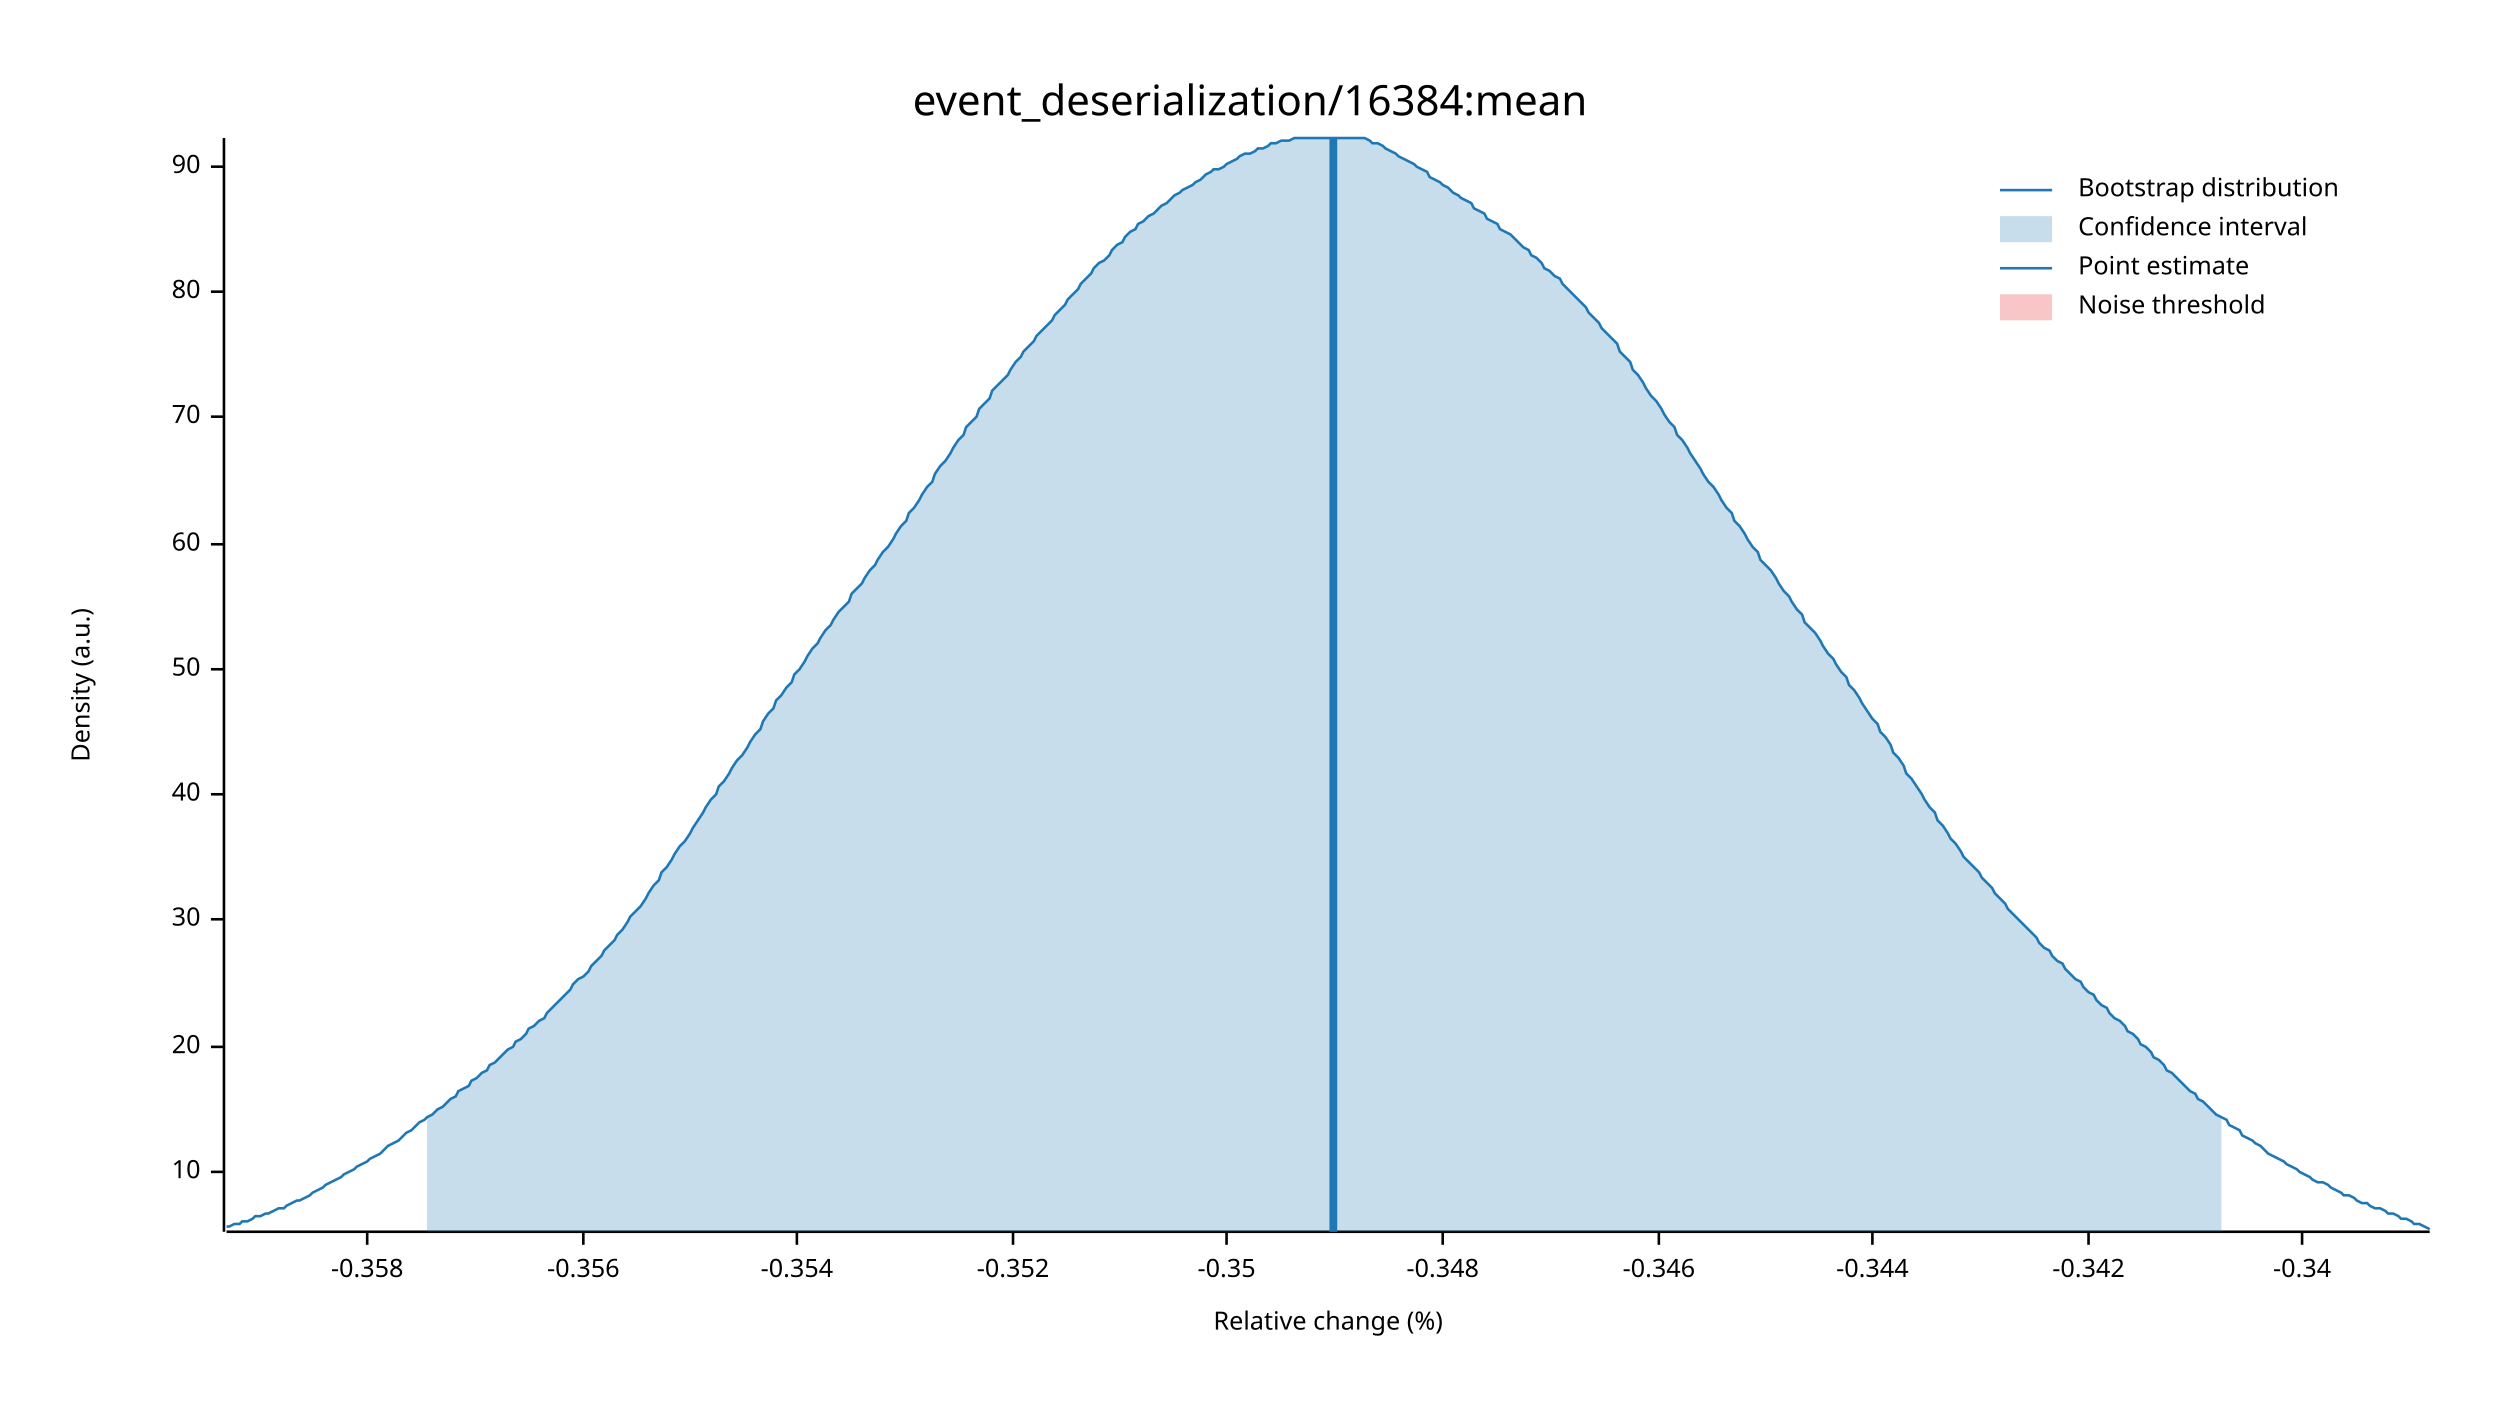
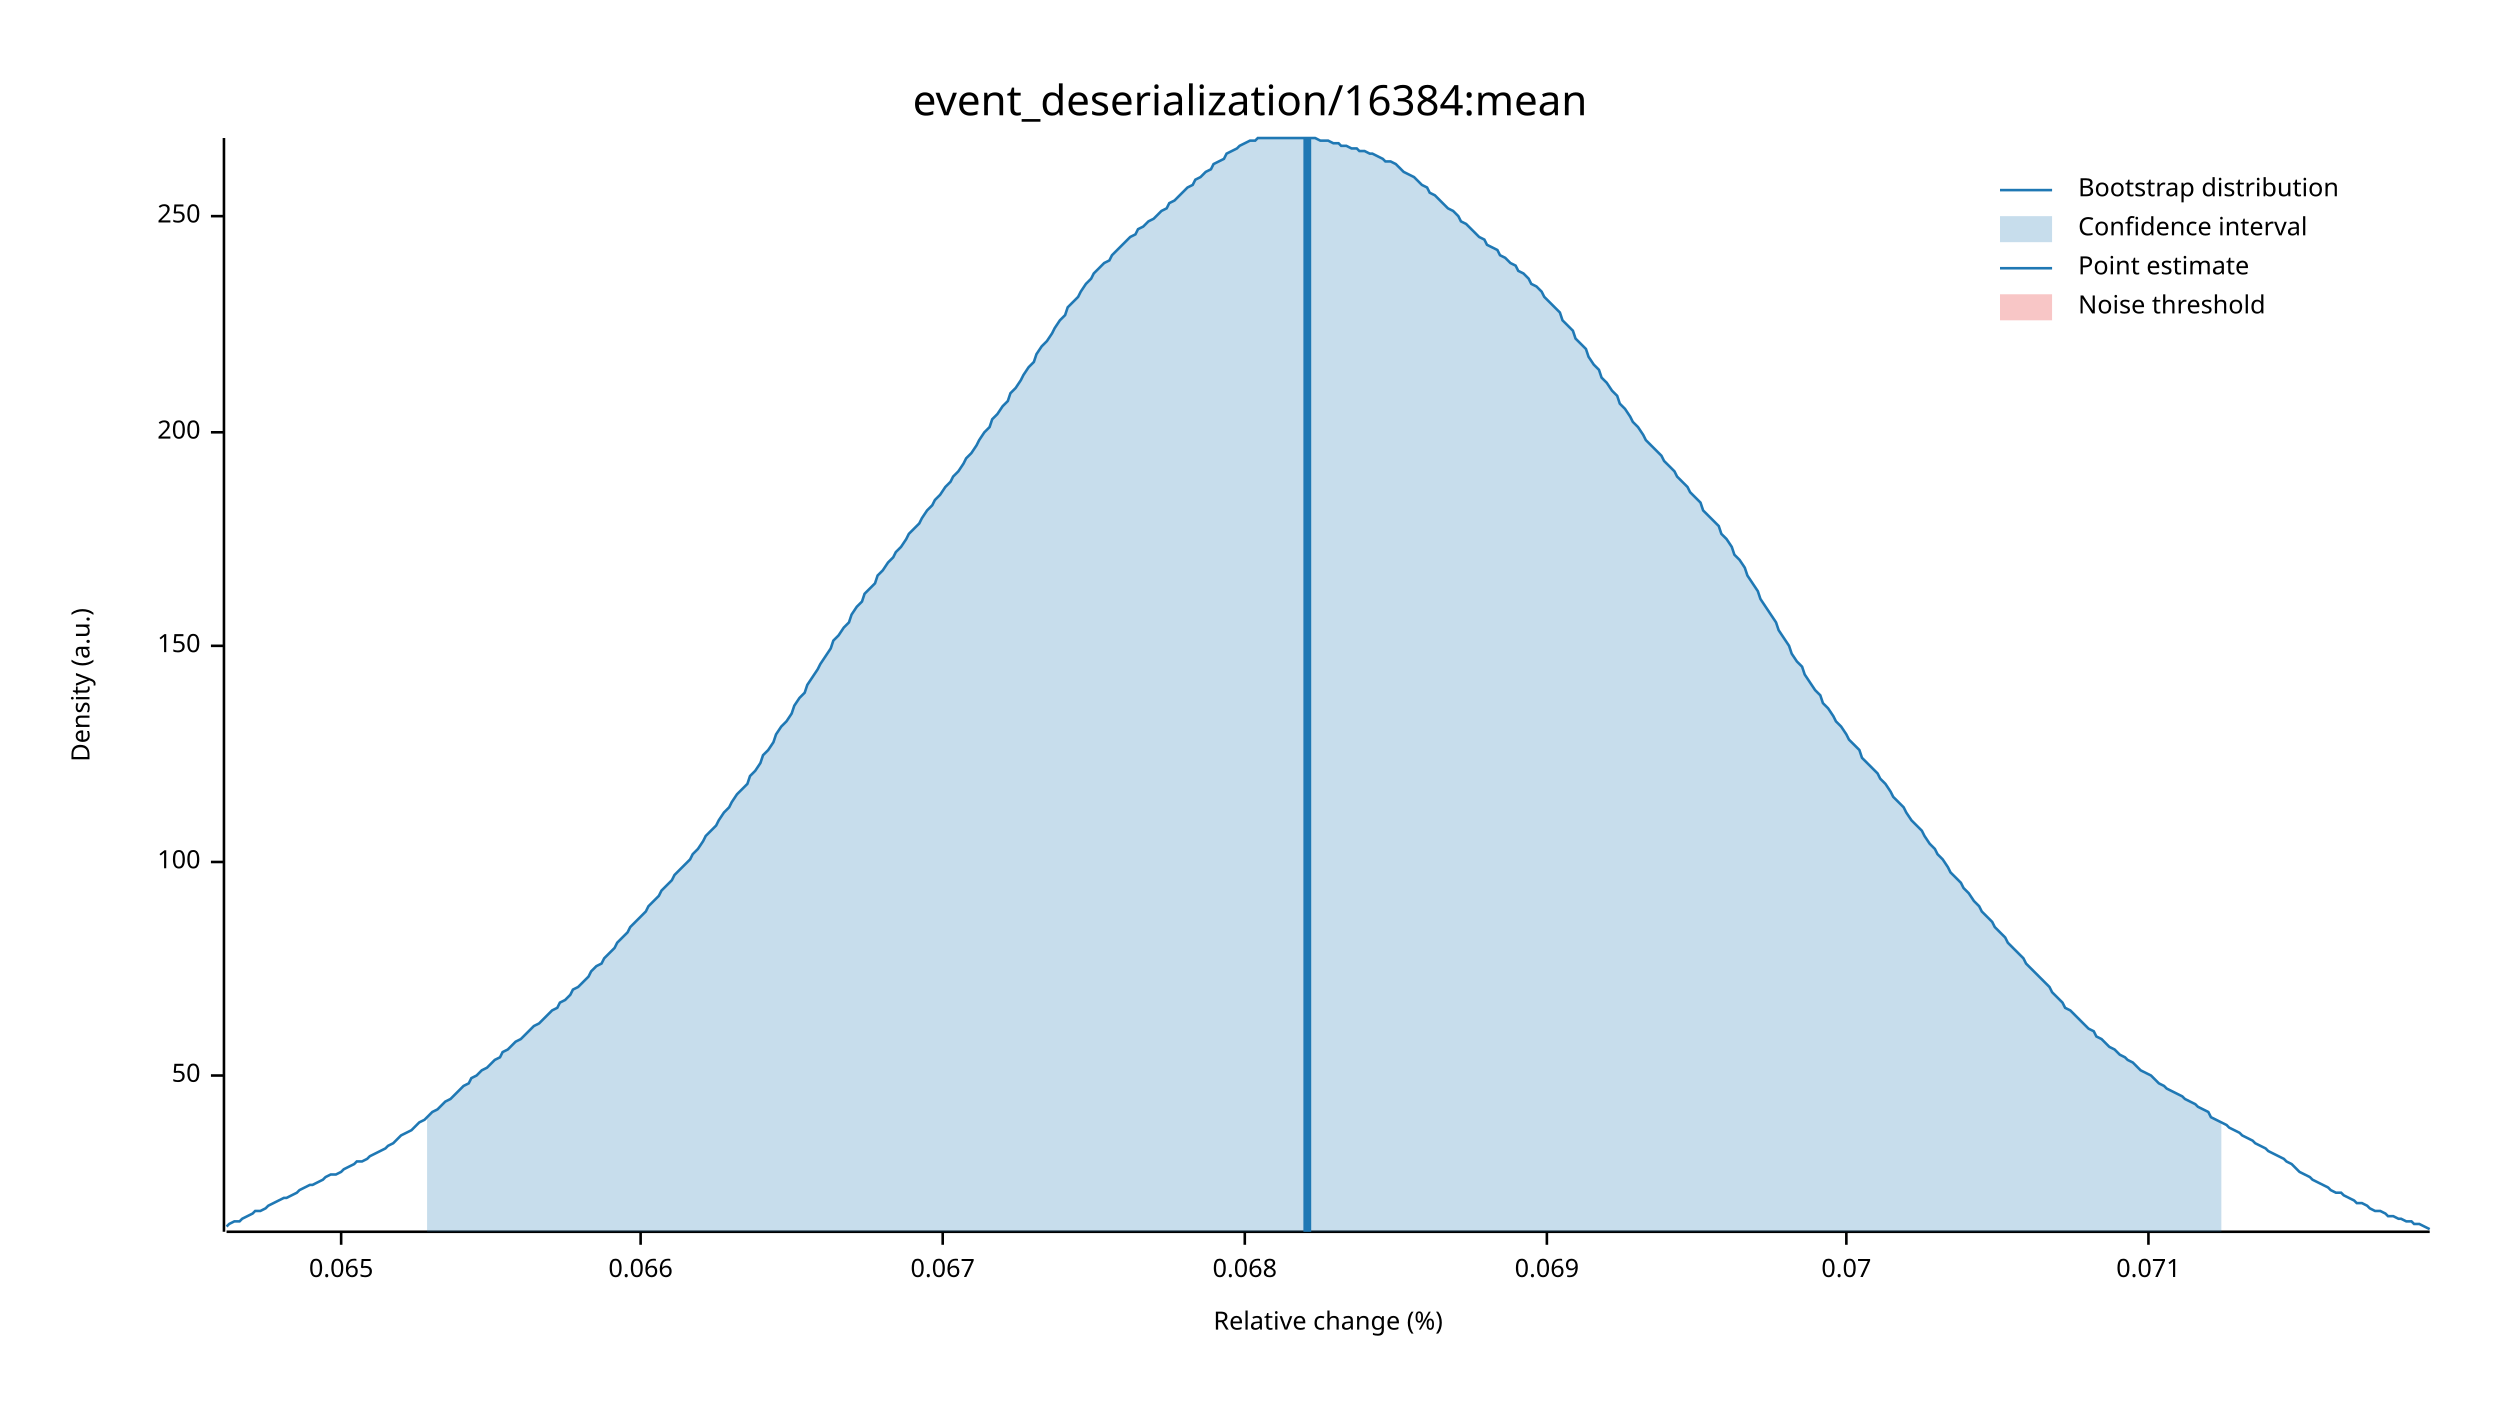
<svg xmlns="http://www.w3.org/2000/svg" width="960" height="540" viewBox="0 0 960 540">
  <text x="480" y="32" dy="0.76em" text-anchor="middle" font-family="sans-serif" font-size="16.129" opacity="1" fill="#000000">
event_deserialization/16384:mean
</text>
  <text x="27" y="263" dy="0.76em" text-anchor="middle" font-family="sans-serif" font-size="9.677" opacity="1" fill="#000000" transform="rotate(270, 27, 263)">
Density (a.u.)
</text>
  <text x="510" y="513" dy="-0.5ex" text-anchor="middle" font-family="sans-serif" font-size="9.677" opacity="1" fill="#000000">
Relative change (%)
</text>
  <polyline fill="none" opacity="1" stroke="#000000" stroke-width="1" points="86,53 86,473 " />
-   <text x="77" y="450" dy="0.5ex" text-anchor="end" font-family="sans-serif" font-size="9.677" opacity="1" fill="#000000">
- 10
- </text>
-   <polyline fill="none" opacity="1" stroke="#000000" stroke-width="1" points="81,450 86,450 " />
-   <text x="77" y="402" dy="0.5ex" text-anchor="end" font-family="sans-serif" font-size="9.677" opacity="1" fill="#000000">
- 20
- </text>
-   <polyline fill="none" opacity="1" stroke="#000000" stroke-width="1" points="81,402 86,402 " />
-   <text x="77" y="353" dy="0.5ex" text-anchor="end" font-family="sans-serif" font-size="9.677" opacity="1" fill="#000000">
- 30
- </text>
-   <polyline fill="none" opacity="1" stroke="#000000" stroke-width="1" points="81,353 86,353 " />
-   <text x="77" y="305" dy="0.5ex" text-anchor="end" font-family="sans-serif" font-size="9.677" opacity="1" fill="#000000">
- 40
- </text>
-   <polyline fill="none" opacity="1" stroke="#000000" stroke-width="1" points="81,305 86,305 " />
-   <text x="77" y="257" dy="0.5ex" text-anchor="end" font-family="sans-serif" font-size="9.677" opacity="1" fill="#000000">
+   <text x="77" y="413" dy="0.5ex" text-anchor="end" font-family="sans-serif" font-size="9.677" opacity="1" fill="#000000">
50
</text>
-   <polyline fill="none" opacity="1" stroke="#000000" stroke-width="1" points="81,257 86,257 " />
-   <text x="77" y="209" dy="0.5ex" text-anchor="end" font-family="sans-serif" font-size="9.677" opacity="1" fill="#000000">
- 60
+   <polyline fill="none" opacity="1" stroke="#000000" stroke-width="1" points="81,413 86,413 " />
+   <text x="77" y="331" dy="0.5ex" text-anchor="end" font-family="sans-serif" font-size="9.677" opacity="1" fill="#000000">
+ 100
</text>
-   <polyline fill="none" opacity="1" stroke="#000000" stroke-width="1" points="81,209 86,209 " />
-   <text x="77" y="160" dy="0.5ex" text-anchor="end" font-family="sans-serif" font-size="9.677" opacity="1" fill="#000000">
- 70
+   <polyline fill="none" opacity="1" stroke="#000000" stroke-width="1" points="81,331 86,331 " />
+   <text x="77" y="248" dy="0.5ex" text-anchor="end" font-family="sans-serif" font-size="9.677" opacity="1" fill="#000000">
+ 150
</text>
-   <polyline fill="none" opacity="1" stroke="#000000" stroke-width="1" points="81,160 86,160 " />
-   <text x="77" y="112" dy="0.5ex" text-anchor="end" font-family="sans-serif" font-size="9.677" opacity="1" fill="#000000">
- 80
+   <polyline fill="none" opacity="1" stroke="#000000" stroke-width="1" points="81,248 86,248 " />
+   <text x="77" y="166" dy="0.5ex" text-anchor="end" font-family="sans-serif" font-size="9.677" opacity="1" fill="#000000">
+ 200
</text>
-   <polyline fill="none" opacity="1" stroke="#000000" stroke-width="1" points="81,112 86,112 " />
-   <text x="77" y="64" dy="0.5ex" text-anchor="end" font-family="sans-serif" font-size="9.677" opacity="1" fill="#000000">
- 90
+   <polyline fill="none" opacity="1" stroke="#000000" stroke-width="1" points="81,166 86,166 " />
+   <text x="77" y="83" dy="0.5ex" text-anchor="end" font-family="sans-serif" font-size="9.677" opacity="1" fill="#000000">
+ 250
</text>
-   <polyline fill="none" opacity="1" stroke="#000000" stroke-width="1" points="81,64 86,64 " />
+   <polyline fill="none" opacity="1" stroke="#000000" stroke-width="1" points="81,83 86,83 " />
  <polyline fill="none" opacity="1" stroke="#000000" stroke-width="1" points="87,473 933,473 " />
-   <text x="141" y="483" dy="0.76em" text-anchor="middle" font-family="sans-serif" font-size="9.677" opacity="1" fill="#000000">
- -0.358
+   <text x="131" y="483" dy="0.76em" text-anchor="middle" font-family="sans-serif" font-size="9.677" opacity="1" fill="#000000">
+ 0.065
</text>
-   <polyline fill="none" opacity="1" stroke="#000000" stroke-width="1" points="141,473 141,478 " />
-   <text x="224" y="483" dy="0.76em" text-anchor="middle" font-family="sans-serif" font-size="9.677" opacity="1" fill="#000000">
- -0.356
+   <polyline fill="none" opacity="1" stroke="#000000" stroke-width="1" points="131,473 131,478 " />
+   <text x="246" y="483" dy="0.76em" text-anchor="middle" font-family="sans-serif" font-size="9.677" opacity="1" fill="#000000">
+ 0.066
</text>
-   <polyline fill="none" opacity="1" stroke="#000000" stroke-width="1" points="224,473 224,478 " />
-   <text x="306" y="483" dy="0.76em" text-anchor="middle" font-family="sans-serif" font-size="9.677" opacity="1" fill="#000000">
- -0.354
+   <polyline fill="none" opacity="1" stroke="#000000" stroke-width="1" points="246,473 246,478 " />
+   <text x="362" y="483" dy="0.76em" text-anchor="middle" font-family="sans-serif" font-size="9.677" opacity="1" fill="#000000">
+ 0.067
</text>
-   <polyline fill="none" opacity="1" stroke="#000000" stroke-width="1" points="306,473 306,478 " />
-   <text x="389" y="483" dy="0.76em" text-anchor="middle" font-family="sans-serif" font-size="9.677" opacity="1" fill="#000000">
- -0.352
+   <polyline fill="none" opacity="1" stroke="#000000" stroke-width="1" points="362,473 362,478 " />
+   <text x="478" y="483" dy="0.76em" text-anchor="middle" font-family="sans-serif" font-size="9.677" opacity="1" fill="#000000">
+ 0.068
</text>
-   <polyline fill="none" opacity="1" stroke="#000000" stroke-width="1" points="389,473 389,478 " />
-   <text x="471" y="483" dy="0.76em" text-anchor="middle" font-family="sans-serif" font-size="9.677" opacity="1" fill="#000000">
- -0.35
+   <polyline fill="none" opacity="1" stroke="#000000" stroke-width="1" points="478,473 478,478 " />
+   <text x="594" y="483" dy="0.76em" text-anchor="middle" font-family="sans-serif" font-size="9.677" opacity="1" fill="#000000">
+ 0.069
</text>
-   <polyline fill="none" opacity="1" stroke="#000000" stroke-width="1" points="471,473 471,478 " />
-   <text x="554" y="483" dy="0.76em" text-anchor="middle" font-family="sans-serif" font-size="9.677" opacity="1" fill="#000000">
- -0.348
+   <polyline fill="none" opacity="1" stroke="#000000" stroke-width="1" points="594,473 594,478 " />
+   <text x="709" y="483" dy="0.76em" text-anchor="middle" font-family="sans-serif" font-size="9.677" opacity="1" fill="#000000">
+ 0.07
</text>
-   <polyline fill="none" opacity="1" stroke="#000000" stroke-width="1" points="554,473 554,478 " />
-   <text x="637" y="483" dy="0.76em" text-anchor="middle" font-family="sans-serif" font-size="9.677" opacity="1" fill="#000000">
- -0.346
+   <polyline fill="none" opacity="1" stroke="#000000" stroke-width="1" points="709,473 709,478 " />
+   <text x="825" y="483" dy="0.76em" text-anchor="middle" font-family="sans-serif" font-size="9.677" opacity="1" fill="#000000">
+ 0.071
</text>
-   <polyline fill="none" opacity="1" stroke="#000000" stroke-width="1" points="637,473 637,478 " />
-   <text x="719" y="483" dy="0.76em" text-anchor="middle" font-family="sans-serif" font-size="9.677" opacity="1" fill="#000000">
- -0.344
- </text>
-   <polyline fill="none" opacity="1" stroke="#000000" stroke-width="1" points="719,473 719,478 " />
-   <text x="802" y="483" dy="0.76em" text-anchor="middle" font-family="sans-serif" font-size="9.677" opacity="1" fill="#000000">
- -0.342
- </text>
-   <polyline fill="none" opacity="1" stroke="#000000" stroke-width="1" points="802,473 802,478 " />
-   <text x="884" y="483" dy="0.76em" text-anchor="middle" font-family="sans-serif" font-size="9.677" opacity="1" fill="#000000">
- -0.34
- </text>
-   <polyline fill="none" opacity="1" stroke="#000000" stroke-width="1" points="884,473 884,478 " />
-   <polyline fill="none" opacity="1" stroke="#1F78B4" stroke-width="1" points="87,471 88,471 90,470 92,470 93,469 95,469 97,468 98,467 100,467 102,466 103,466 105,465 107,464 109,464 110,463 112,462 114,461 115,461 117,460 119,459 120,458 122,457 124,456 125,455 127,454 129,453 131,452 132,451 134,450 136,449 137,448 139,447 141,446 142,445 144,444 146,443 148,441 149,440 151,439 153,438 154,437 156,435 158,434 159,433 161,431 163,430 164,429 166,428 168,426 170,425 171,424 173,422 175,421 176,419 178,418 180,417 181,415 183,414 185,412 187,411 188,409 190,408 192,406 193,405 195,403 197,402 198,400 200,399 202,397 203,395 205,394 207,392 209,391 210,389 212,387 214,385 215,384 217,382 219,380 220,378 222,376 224,375 226,373 227,371 229,369 231,367 232,365 234,363 236,361 237,359 239,357 241,354 242,352 244,350 246,348 248,345 249,343 251,340 253,338 254,335 256,333 258,330 259,328 261,325 263,323 265,320 266,318 268,315 270,312 271,310 273,307 275,305 276,302 278,300 280,297 281,295 283,292 285,290 287,287 288,285 290,282 292,280 293,277 295,274 297,272 298,269 300,267 302,264 304,262 305,259 307,257 309,254 310,252 312,249 314,247 315,245 317,242 319,240 320,238 322,235 324,233 326,231 327,228 329,226 331,224 332,222 334,219 336,217 337,215 339,212 341,210 343,207 344,205 346,202 348,200 349,197 351,195 353,192 354,190 356,187 358,185 359,182 361,179 363,177 365,174 366,172 368,169 370,167 371,164 373,162 375,160 376,157 378,155 380,153 381,150 383,148 385,146 387,144 388,142 390,139 392,137 393,135 395,133 397,131 398,129 400,127 402,125 404,123 405,121 407,119 409,117 410,115 412,113 414,111 415,109 417,107 419,105 420,103 422,101 424,100 426,98 427,96 429,94 431,93 432,91 434,89 436,88 437,86 439,85 441,83 443,82 444,81 446,79 448,78 449,77 451,75 453,74 454,73 456,72 458,71 459,70 461,69 463,67 465,66 466,65 468,65 470,64 471,63 473,62 475,61 476,60 478,59 480,59 482,58 483,57 485,57 487,56 488,55 490,55 492,54 493,54 495,54 497,53 498,53 500,53 502,53 504,53 505,53 507,53 509,53 510,53 512,53 514,53 515,53 517,53 519,53 521,53 522,53 524,53 526,54 527,55 529,55 531,56 532,57 534,58 536,59 537,60 539,61 541,62 543,63 544,64 546,65 548,66 549,68 551,69 553,70 554,71 556,72 558,74 560,75 561,76 563,77 565,78 566,80 568,81 570,82 571,84 573,85 575,86 576,88 578,89 580,90 582,92 583,93 585,95 587,96 588,98 590,99 592,101 593,103 595,104 597,106 599,107 600,109 602,111 604,113 605,114 607,116 609,118 610,120 612,122 614,124 615,126 617,128 619,130 621,132 622,135 624,137 626,139 627,142 629,144 631,147 632,149 634,152 636,154 638,157 639,159 641,162 643,164 644,167 646,169 648,172 649,174 651,177 653,180 654,182 656,185 658,187 660,190 661,192 663,195 665,197 666,200 668,202 670,205 671,207 673,210 675,212 676,215 678,217 680,219 682,222 683,224 685,227 687,229 688,231 690,234 692,236 693,239 695,241 697,243 699,246 700,248 702,251 704,253 705,255 707,258 709,260 710,263 712,265 714,268 715,270 717,273 719,276 721,278 722,281 724,283 726,286 727,289 729,291 731,294 732,297 734,299 736,302 738,305 739,307 741,310 743,312 744,315 746,317 748,320 749,322 751,324 753,327 754,329 756,331 758,333 760,335 761,337 763,339 765,341 766,343 768,345 770,347 771,349 773,351 775,353 777,355 778,356 780,358 782,360 783,362 785,364 787,365 788,367 790,369 792,370 793,372 795,374 797,376 799,377 800,379 802,381 804,382 805,384 807,386 809,387 810,389 812,391 814,392 816,394 817,396 819,397 821,399 822,401 824,402 826,404 827,406 829,407 831,409 832,411 834,412 836,414 838,416 839,417 841,419 843,420 844,422 846,423 848,425 849,426 851,428 853,429 855,430 856,432 858,433 860,434 861,436 863,437 865,438 866,439 868,440 870,442 871,443 873,444 875,445 877,446 878,447 880,448 882,449 883,450 885,451 887,452 888,453 890,454 892,454 894,455 895,456 897,457 899,458 900,459 902,459 904,460 905,461 907,462 909,462 910,463 912,464 914,464 916,465 917,466 919,466 921,467 922,468 924,468 926,469 927,470 929,470 931,471 933,472 " />
-   <polygon opacity="0.25" fill="#1F78B4" points="164,429 166,428 168,426 170,425 171,424 173,422 175,421 176,419 178,418 180,417 181,415 183,414 185,412 187,411 188,409 190,408 192,406 193,405 195,403 197,402 198,400 200,399 202,397 203,395 205,394 207,392 209,391 210,389 212,387 214,385 215,384 217,382 219,380 220,378 222,376 224,375 226,373 227,371 229,369 231,367 232,365 234,363 236,361 237,359 239,357 241,354 242,352 244,350 246,348 248,345 249,343 251,340 253,338 254,335 256,333 258,330 259,328 261,325 263,323 265,320 266,318 268,315 270,312 271,310 273,307 275,305 276,302 278,300 280,297 281,295 283,292 285,290 287,287 288,285 290,282 292,280 293,277 295,274 297,272 298,269 300,267 302,264 304,262 305,259 307,257 309,254 310,252 312,249 314,247 315,245 317,242 319,240 320,238 322,235 324,233 326,231 327,228 329,226 331,224 332,222 334,219 336,217 337,215 339,212 341,210 343,207 344,205 346,202 348,200 349,197 351,195 353,192 354,190 356,187 358,185 359,182 361,179 363,177 365,174 366,172 368,169 370,167 371,164 373,162 375,160 376,157 378,155 380,153 381,150 383,148 385,146 387,144 388,142 390,139 392,137 393,135 395,133 397,131 398,129 400,127 402,125 404,123 405,121 407,119 409,117 410,115 412,113 414,111 415,109 417,107 419,105 420,103 422,101 424,100 426,98 427,96 429,94 431,93 432,91 434,89 436,88 437,86 439,85 441,83 443,82 444,81 446,79 448,78 449,77 451,75 453,74 454,73 456,72 458,71 459,70 461,69 463,67 465,66 466,65 468,65 470,64 471,63 473,62 475,61 476,60 478,59 480,59 482,58 483,57 485,57 487,56 488,55 490,55 492,54 493,54 495,54 497,53 498,53 500,53 502,53 504,53 505,53 507,53 509,53 510,53 512,53 514,53 515,53 517,53 519,53 521,53 522,53 524,53 526,54 527,55 529,55 531,56 532,57 534,58 536,59 537,60 539,61 541,62 543,63 544,64 546,65 548,66 549,68 551,69 553,70 554,71 556,72 558,74 560,75 561,76 563,77 565,78 566,80 568,81 570,82 571,84 573,85 575,86 576,88 578,89 580,90 582,92 583,93 585,95 587,96 588,98 590,99 592,101 593,103 595,104 597,106 599,107 600,109 602,111 604,113 605,114 607,116 609,118 610,120 612,122 614,124 615,126 617,128 619,130 621,132 622,135 624,137 626,139 627,142 629,144 631,147 632,149 634,152 636,154 638,157 639,159 641,162 643,164 644,167 646,169 648,172 649,174 651,177 653,180 654,182 656,185 658,187 660,190 661,192 663,195 665,197 666,200 668,202 670,205 671,207 673,210 675,212 676,215 678,217 680,219 682,222 683,224 685,227 687,229 688,231 690,234 692,236 693,239 695,241 697,243 699,246 700,248 702,251 704,253 705,255 707,258 709,260 710,263 712,265 714,268 715,270 717,273 719,276 721,278 722,281 724,283 726,286 727,289 729,291 731,294 732,297 734,299 736,302 738,305 739,307 741,310 743,312 744,315 746,317 748,320 749,322 751,324 753,327 754,329 756,331 758,333 760,335 761,337 763,339 765,341 766,343 768,345 770,347 771,349 773,351 775,353 777,355 778,356 780,358 782,360 783,362 785,364 787,365 788,367 790,369 792,370 793,372 795,374 797,376 799,377 800,379 802,381 804,382 805,384 807,386 809,387 810,389 812,391 814,392 816,394 817,396 819,397 821,399 822,401 824,402 826,404 827,406 829,407 831,409 832,411 834,412 836,414 838,416 839,417 841,419 843,420 844,422 846,423 848,425 849,426 851,428 853,429 853,473 164,473 " />
-   <polyline fill="none" opacity="1" stroke="#1F78B4" stroke-width="3" points="512,473 512,53 " />
+   <polyline fill="none" opacity="1" stroke="#000000" stroke-width="1" points="825,473 825,478 " />
+   <polyline fill="none" opacity="1" stroke="#1F78B4" stroke-width="1" points="87,471 88,470 90,469 92,469 93,468 95,467 97,466 98,465 100,465 102,464 103,463 105,462 107,461 109,460 110,460 112,459 114,458 115,457 117,456 119,455 120,455 122,454 124,453 125,452 127,451 129,451 131,450 132,449 134,448 136,447 137,446 139,446 141,445 142,444 144,443 146,442 148,441 149,440 151,439 153,437 154,436 156,435 158,434 159,433 161,431 163,430 164,429 166,427 168,426 170,424 171,423 173,422 175,420 176,419 178,417 180,416 181,414 183,413 185,411 187,410 188,409 190,407 192,406 193,404 195,403 197,401 198,400 200,399 202,397 203,396 205,394 207,393 209,391 210,390 212,388 214,387 215,385 217,384 219,382 220,380 222,379 224,377 226,375 227,373 229,371 231,370 232,368 234,366 236,364 237,362 239,360 241,358 242,356 244,354 246,352 248,350 249,348 251,346 253,344 254,342 256,340 258,338 259,336 261,334 263,332 265,330 266,328 268,326 270,323 271,321 273,319 275,317 276,315 278,312 280,310 281,308 283,305 285,303 287,301 288,298 290,296 292,293 293,290 295,288 297,285 298,282 300,279 302,277 304,274 305,271 307,268 309,266 310,263 312,260 314,257 315,255 317,252 319,249 320,246 322,244 324,241 326,239 327,236 329,233 331,231 332,228 334,226 336,224 337,221 339,219 341,216 343,214 344,212 346,210 348,207 349,205 351,203 353,201 354,199 356,196 358,194 359,192 361,190 363,187 365,185 366,183 368,181 370,178 371,176 373,174 375,171 376,169 378,166 380,164 381,161 383,159 385,156 387,154 388,151 390,149 392,146 393,144 395,141 397,139 398,136 400,133 402,131 404,128 405,126 407,123 409,121 410,118 412,116 414,114 415,112 417,109 419,107 420,105 422,103 424,101 426,100 427,98 429,96 431,94 432,93 434,91 436,90 437,88 439,87 441,85 443,84 444,83 446,81 448,80 449,78 451,77 453,75 454,74 456,72 458,71 459,69 461,68 463,66 465,65 466,63 468,62 470,61 471,59 473,58 475,57 476,56 478,55 480,54 482,54 483,53 485,53 487,53 488,53 490,53 492,53 493,53 495,53 497,53 498,53 500,53 502,53 504,53 505,53 507,54 509,54 510,54 512,55 514,55 515,56 517,56 519,57 521,57 522,58 524,58 526,59 527,59 529,60 531,61 532,62 534,62 536,63 537,64 539,66 541,67 543,68 544,69 546,71 548,72 549,74 551,75 553,77 554,78 556,80 558,81 560,83 561,85 563,86 565,88 566,89 568,91 570,92 571,94 573,95 575,96 576,98 578,99 580,101 582,102 583,104 585,105 587,107 588,109 590,110 592,112 593,114 595,116 597,118 599,120 600,123 602,125 604,127 605,130 607,132 609,134 610,137 612,140 614,142 615,145 617,147 619,150 621,152 622,155 624,157 626,160 627,162 629,164 631,167 632,169 634,171 636,173 638,175 639,177 641,179 643,181 644,183 646,185 648,187 649,189 651,191 653,193 654,196 656,198 658,200 660,202 661,205 663,207 665,210 666,213 668,215 670,218 671,221 673,224 675,227 676,230 678,233 680,236 682,239 683,242 685,245 687,248 688,251 690,254 692,256 693,259 695,262 697,265 699,267 700,270 702,272 704,275 705,277 707,279 709,282 710,284 712,286 714,288 715,291 717,293 719,295 721,297 722,299 724,301 726,304 727,306 729,308 731,310 732,312 734,315 736,317 738,319 739,321 741,324 743,326 744,328 746,330 748,333 749,335 751,337 753,339 754,341 756,343 758,346 760,348 761,350 763,352 765,354 766,356 768,358 770,360 771,362 773,364 775,366 777,368 778,370 780,372 782,374 783,375 785,377 787,379 788,381 790,383 792,385 793,387 795,388 797,390 799,392 800,393 802,395 804,396 805,398 807,399 809,401 810,402 812,403 814,405 816,406 817,407 819,408 821,410 822,411 824,412 826,413 827,414 829,416 831,417 832,418 834,419 836,420 838,421 839,422 841,423 843,424 844,425 846,426 848,427 849,429 851,430 853,431 855,432 856,433 858,434 860,435 861,436 863,437 865,438 866,439 868,440 870,441 871,442 873,443 875,444 877,445 878,446 880,447 882,449 883,450 885,451 887,452 888,453 890,454 892,455 894,456 895,457 897,458 899,458 900,459 902,460 904,461 905,462 907,462 909,463 910,464 912,465 914,465 916,466 917,467 919,467 921,468 922,468 924,469 926,469 927,470 929,470 931,471 933,472 " />
+   <polygon opacity="0.25" fill="#1F78B4" points="164,429 166,427 168,426 170,424 171,423 173,422 175,420 176,419 178,417 180,416 181,414 183,413 185,411 187,410 188,409 190,407 192,406 193,404 195,403 197,401 198,400 200,399 202,397 203,396 205,394 207,393 209,391 210,390 212,388 214,387 215,385 217,384 219,382 220,380 222,379 224,377 226,375 227,373 229,371 231,370 232,368 234,366 236,364 237,362 239,360 241,358 242,356 244,354 246,352 248,350 249,348 251,346 253,344 254,342 256,340 258,338 259,336 261,334 263,332 265,330 266,328 268,326 270,323 271,321 273,319 275,317 276,315 278,312 280,310 281,308 283,305 285,303 287,301 288,298 290,296 292,293 293,290 295,288 297,285 298,282 300,279 302,277 304,274 305,271 307,268 309,266 310,263 312,260 314,257 315,255 317,252 319,249 320,246 322,244 324,241 326,239 327,236 329,233 331,231 332,228 334,226 336,224 337,221 339,219 341,216 343,214 344,212 346,210 348,207 349,205 351,203 353,201 354,199 356,196 358,194 359,192 361,190 363,187 365,185 366,183 368,181 370,178 371,176 373,174 375,171 376,169 378,166 380,164 381,161 383,159 385,156 387,154 388,151 390,149 392,146 393,144 395,141 397,139 398,136 400,133 402,131 404,128 405,126 407,123 409,121 410,118 412,116 414,114 415,112 417,109 419,107 420,105 422,103 424,101 426,100 427,98 429,96 431,94 432,93 434,91 436,90 437,88 439,87 441,85 443,84 444,83 446,81 448,80 449,78 451,77 453,75 454,74 456,72 458,71 459,69 461,68 463,66 465,65 466,63 468,62 470,61 471,59 473,58 475,57 476,56 478,55 480,54 482,54 483,53 485,53 487,53 488,53 490,53 492,53 493,53 495,53 497,53 498,53 500,53 502,53 504,53 505,53 507,54 509,54 510,54 512,55 514,55 515,56 517,56 519,57 521,57 522,58 524,58 526,59 527,59 529,60 531,61 532,62 534,62 536,63 537,64 539,66 541,67 543,68 544,69 546,71 548,72 549,74 551,75 553,77 554,78 556,80 558,81 560,83 561,85 563,86 565,88 566,89 568,91 570,92 571,94 573,95 575,96 576,98 578,99 580,101 582,102 583,104 585,105 587,107 588,109 590,110 592,112 593,114 595,116 597,118 599,120 600,123 602,125 604,127 605,130 607,132 609,134 610,137 612,140 614,142 615,145 617,147 619,150 621,152 622,155 624,157 626,160 627,162 629,164 631,167 632,169 634,171 636,173 638,175 639,177 641,179 643,181 644,183 646,185 648,187 649,189 651,191 653,193 654,196 656,198 658,200 660,202 661,205 663,207 665,210 666,213 668,215 670,218 671,221 673,224 675,227 676,230 678,233 680,236 682,239 683,242 685,245 687,248 688,251 690,254 692,256 693,259 695,262 697,265 699,267 700,270 702,272 704,275 705,277 707,279 709,282 710,284 712,286 714,288 715,291 717,293 719,295 721,297 722,299 724,301 726,304 727,306 729,308 731,310 732,312 734,315 736,317 738,319 739,321 741,324 743,326 744,328 746,330 748,333 749,335 751,337 753,339 754,341 756,343 758,346 760,348 761,350 763,352 765,354 766,356 768,358 770,360 771,362 773,364 775,366 777,368 778,370 780,372 782,374 783,375 785,377 787,379 788,381 790,383 792,385 793,387 795,388 797,390 799,392 800,393 802,395 804,396 805,398 807,399 809,401 810,402 812,403 814,405 816,406 817,407 819,408 821,410 822,411 824,412 826,413 827,414 829,416 831,417 832,418 834,419 836,420 838,421 839,422 841,423 843,424 844,425 846,426 848,427 849,429 851,430 853,431 853,473 164,473 " />
+   <polyline fill="none" opacity="1" stroke="#1F78B4" stroke-width="3" points="502,473 502,53 " />
  <rect x="510" y="53" width="0" height="419" opacity="0.1" fill="#E31A1C" stroke="none" />
  <text x="798" y="68" dy="0.76em" text-anchor="start" font-family="sans-serif" font-size="9.677" opacity="1" fill="#000000">
Bootstrap distribution
</text>
  <text x="798" y="83" dy="0.76em" text-anchor="start" font-family="sans-serif" font-size="9.677" opacity="1" fill="#000000">
Confidence interval
</text>
  <text x="798" y="98" dy="0.76em" text-anchor="start" font-family="sans-serif" font-size="9.677" opacity="1" fill="#000000">
Point estimate
</text>
  <text x="798" y="113" dy="0.76em" text-anchor="start" font-family="sans-serif" font-size="9.677" opacity="1" fill="#000000">
Noise threshold
</text>
  <polyline fill="none" opacity="1" stroke="#1F78B4" stroke-width="1" points="768,73 788,73 " />
  <rect x="768" y="83" width="20" height="10" opacity="0.25" fill="#1F78B4" stroke="none" />
  <polyline fill="none" opacity="1" stroke="#1F78B4" stroke-width="1" points="768,103 788,103 " />
  <rect x="768" y="113" width="20" height="10" opacity="0.25" fill="#E31A1C" stroke="none" />
</svg>
